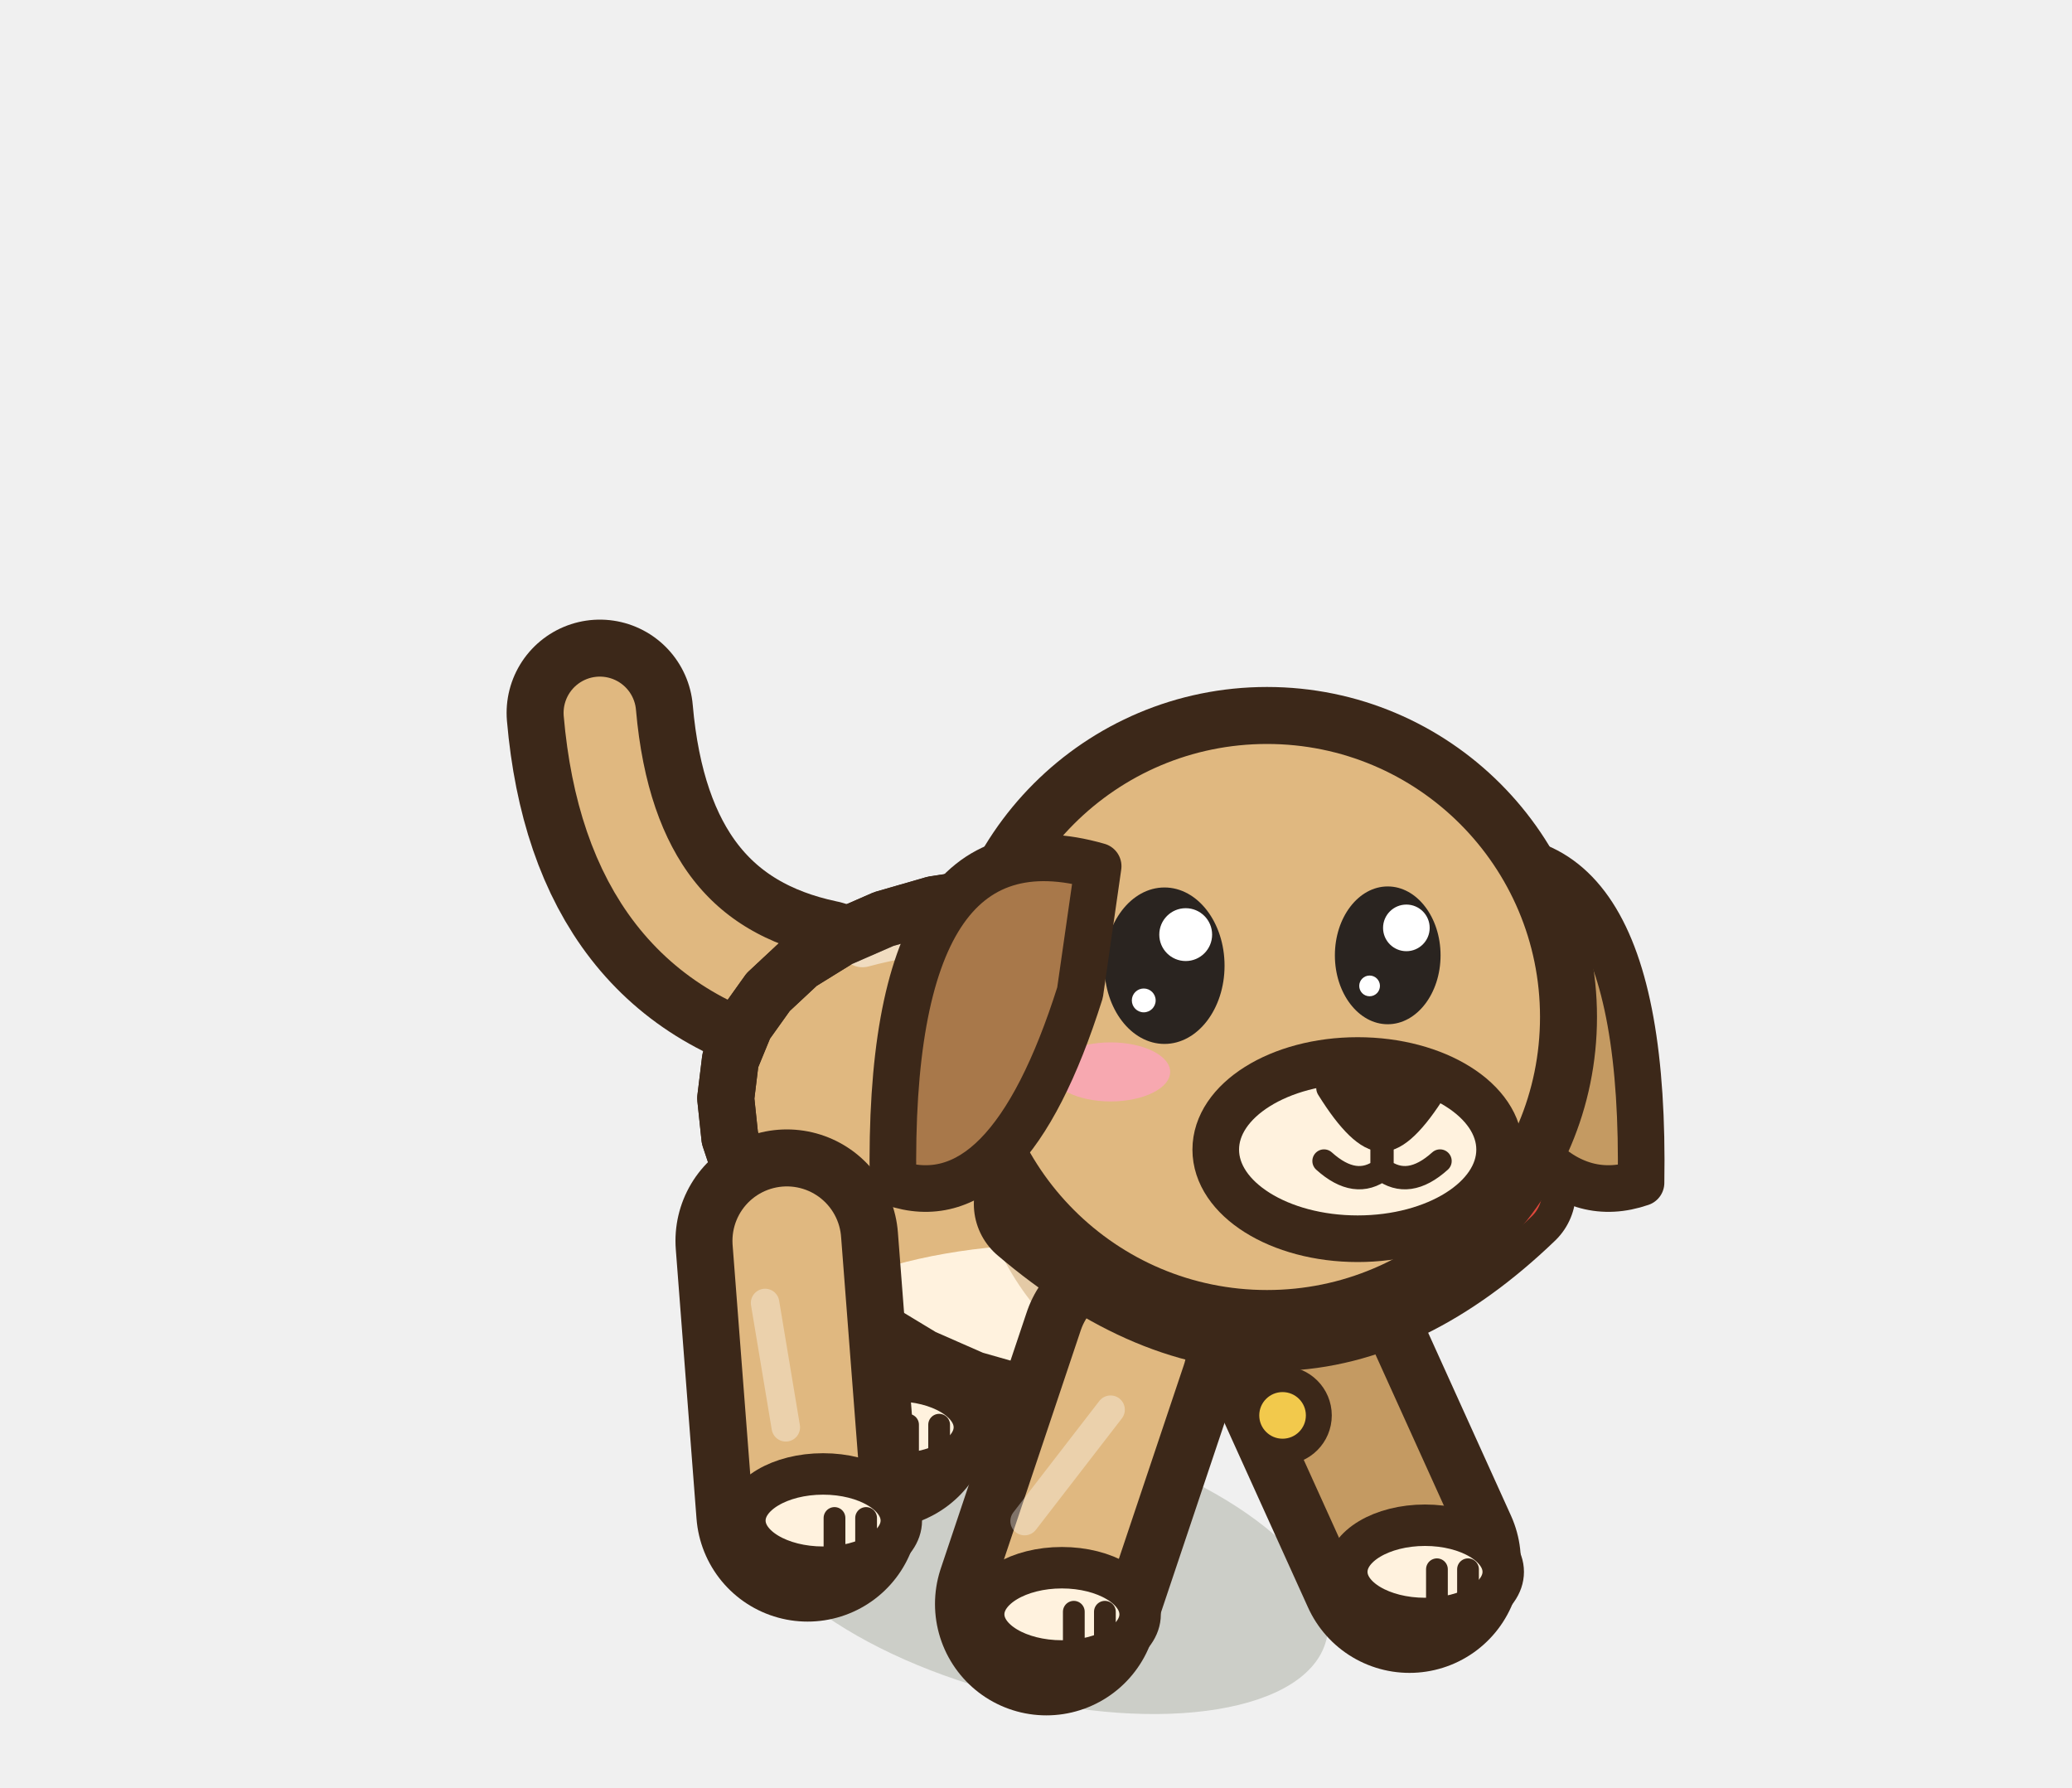
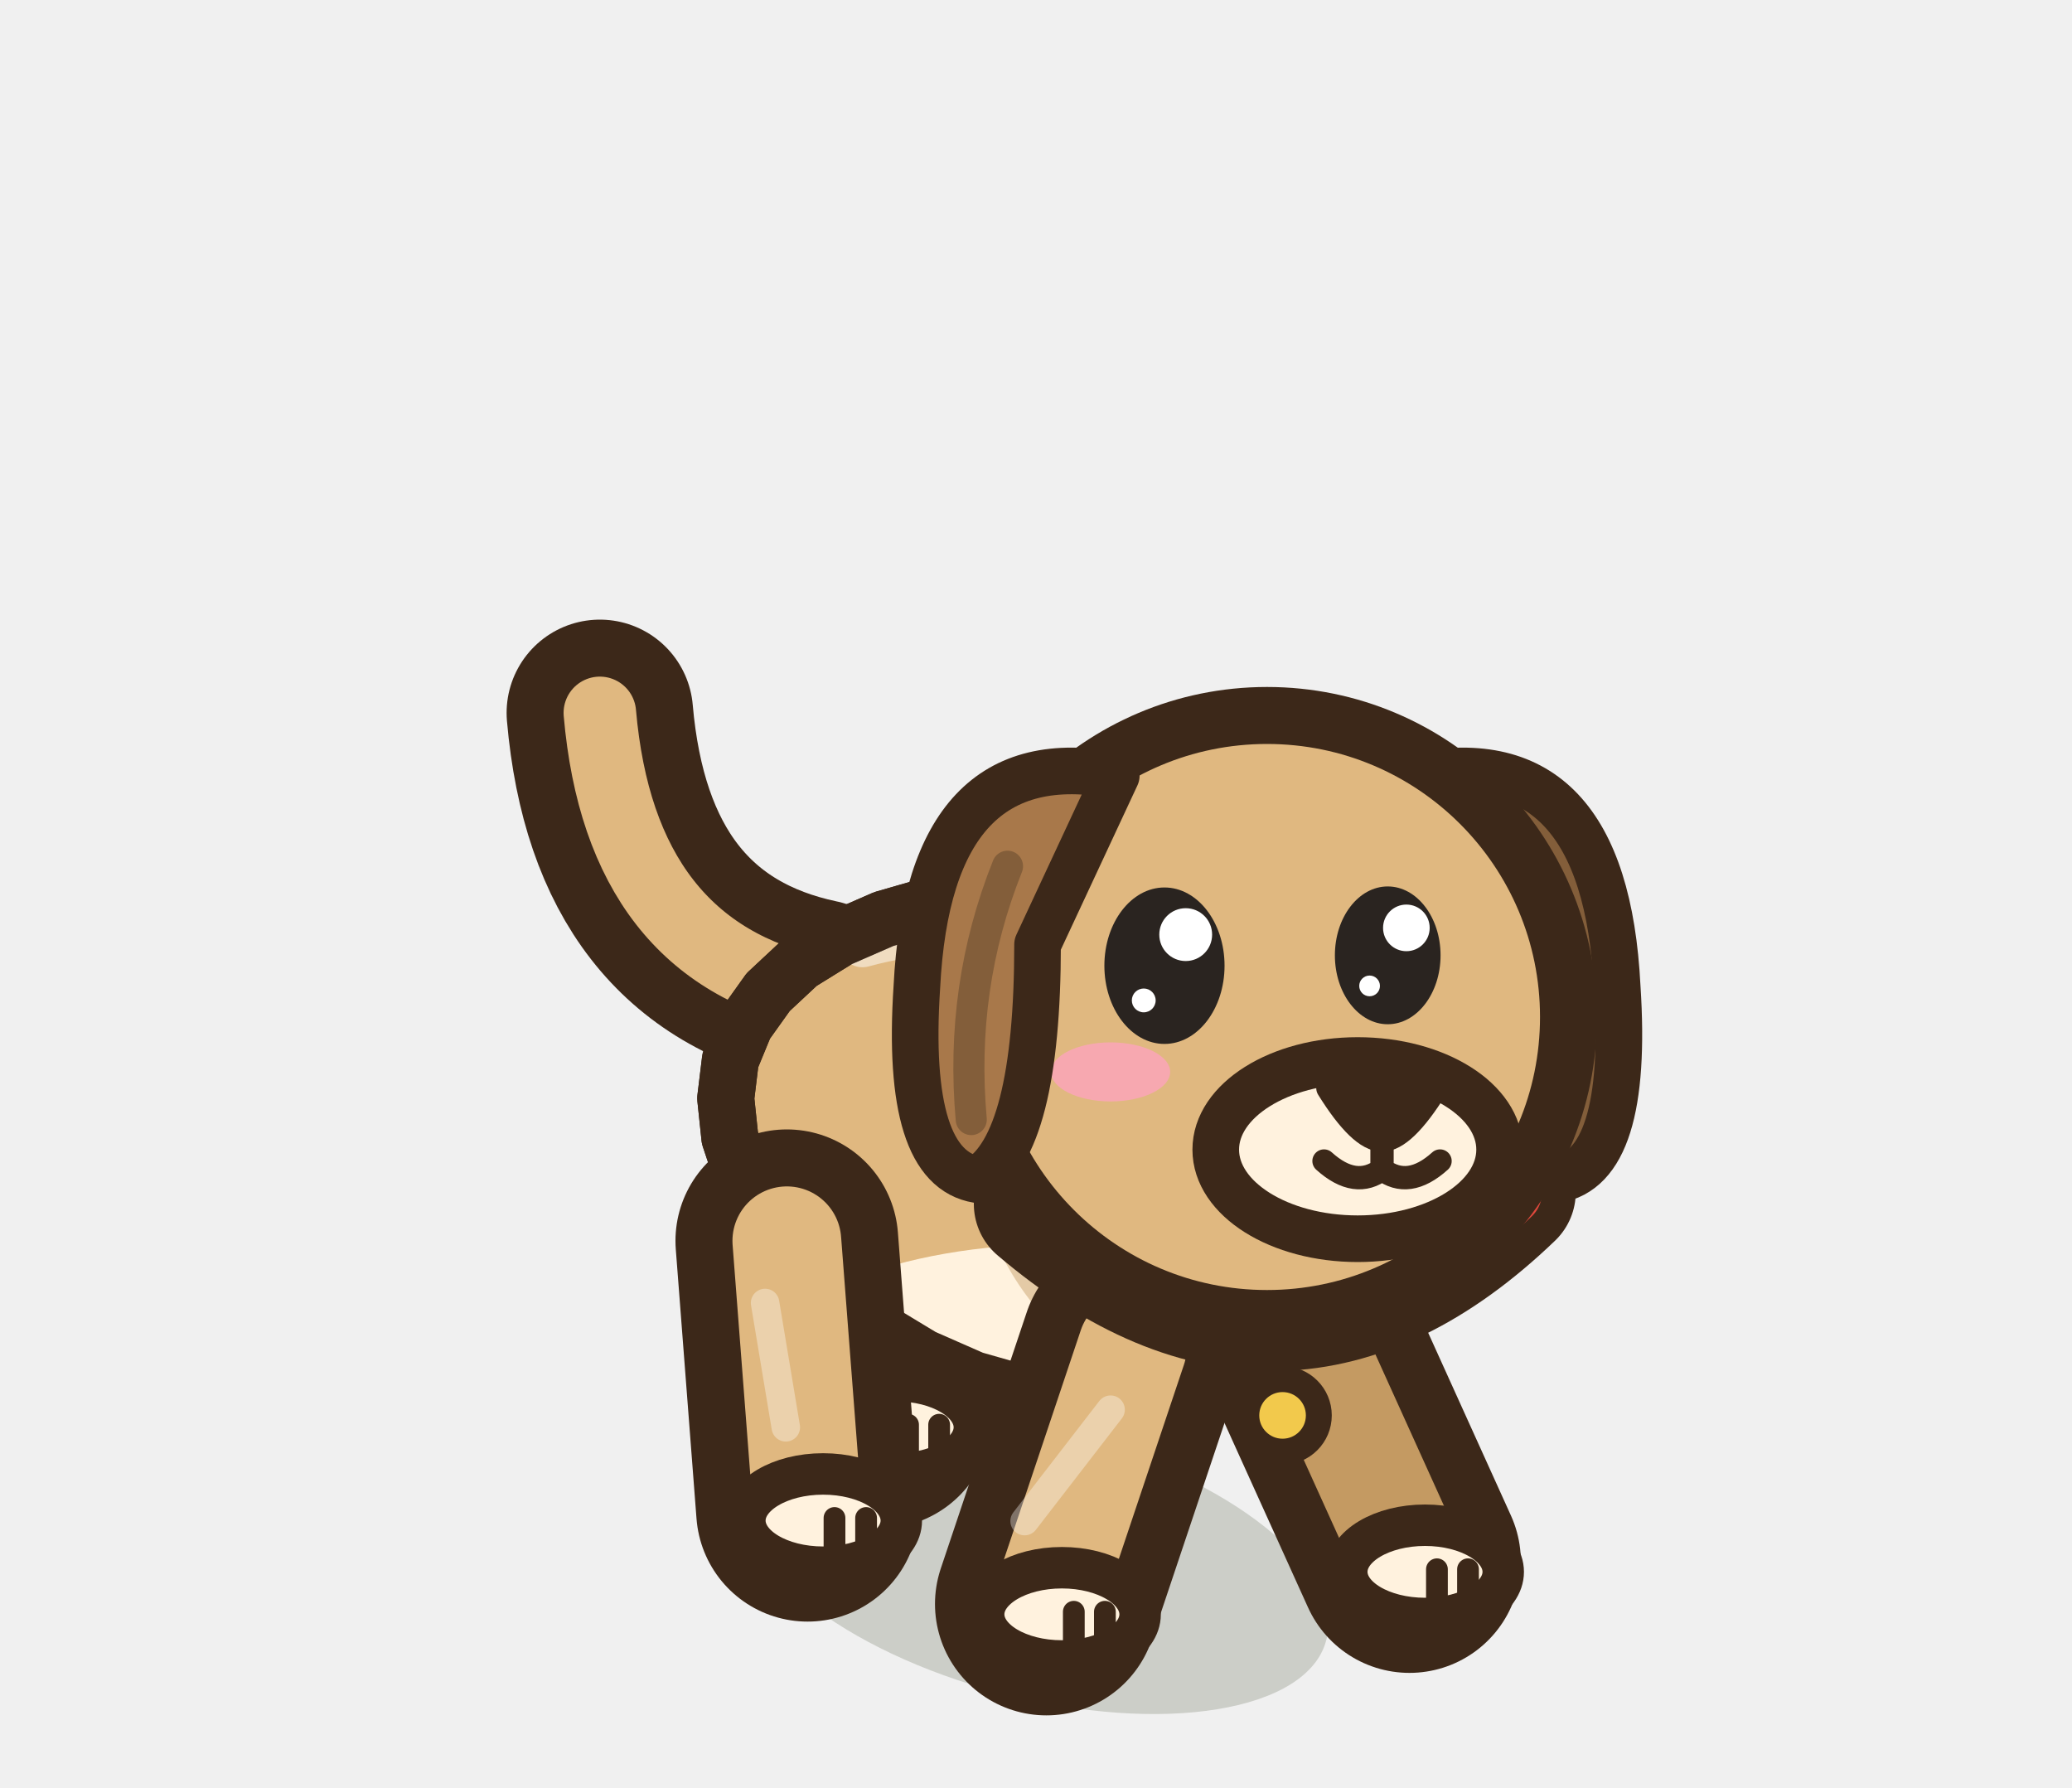
<svg xmlns="http://www.w3.org/2000/svg" width="40" height="34.5" viewBox="-20 -30 40 34.5">
  <ellipse cx="0" cy="0.2" rx="5.79" ry="2.57" fill="rgba(40,55,20,.18)" transform="rotate(14.61 0 0.2)" />
  <path d="M-1.86,-7.23 L-3,-2.65" stroke="#3C2819" stroke-width="4.3" stroke-linecap="round" />
  <path d="M-1.86,-7.23 L-3,-2.65" stroke="#C49A62" stroke-width="2.1" stroke-linecap="round" />
  <ellipse cx="-2.7" cy="-2.45" rx="1.51" ry="0.9" fill="#FFF2DE" stroke="#3C2819" stroke-width="0.8" stroke-linejoin="round" stroke-linecap="round" />
  <path d="M-2.47,-2.5 L-2.47,-1.8" stroke="#3C2819" stroke-width="0.42" stroke-linecap="round" />
  <path d="M-1.87,-2.5 L-1.87,-1.8" stroke="#3C2819" stroke-width="0.42" stroke-linecap="round" />
  <path d="M4.81,-5.16 L7.21,0.14" stroke="#3C2819" stroke-width="4.3" stroke-linecap="round" />
  <path d="M4.81,-5.16 L7.21,0.14" stroke="#C49A62" stroke-width="2.1" stroke-linecap="round" />
  <ellipse cx="7.51" cy="0.34" rx="1.51" ry="0.9" fill="#FFF2DE" stroke="#3C2819" stroke-width="0.8" stroke-linejoin="round" stroke-linecap="round" />
  <path d="M7.74,0.29 L7.74,0.99" stroke="#3C2819" stroke-width="0.42" stroke-linecap="round" />
  <path d="M8.34,0.29 L8.34,0.99" stroke="#3C2819" stroke-width="0.42" stroke-linecap="round" />
  <path d="M-4.22,-10.84 Q-8.02,-11.64 -8.42,-16.24" fill="none" stroke="#3C2819" stroke-width="3.6" stroke-linecap="round" stroke-linejoin="round" />
  <path d="M-4.22,-10.84 Q-8.02,-11.64 -8.42,-16.24" fill="none" stroke="#E0B880" stroke-width="1.4" stroke-linecap="round" stroke-linejoin="round" />
  <path d="M5.9,-6.46 L5.57,-5.59 L5.08,-4.79 L4.44,-4.11 L3.67,-3.57 L2.79,-3.19 L1.84,-2.98 L0.84,-2.95 L-0.19,-3.08 L-1.21,-3.37 L-2.19,-3.8 L-3.1,-4.35 L-3.93,-5 L-4.64,-5.72 L-5.22,-6.48 L-5.65,-7.26 L-5.91,-8.04 L-5.99,-8.8 L-5.9,-9.54 L-5.62,-10.22 L-5.17,-10.85 L-4.57,-11.41 L-3.81,-11.88 L-2.94,-12.26 L-1.97,-12.54 L-0.93,-12.7 L0.14,-12.73 L1.21,-12.63 L2.24,-12.39 L3.2,-12 L4.06,-11.48 L4.79,-10.83 L5.36,-10.07 L5.77,-9.22 L6,-8.32 L6.04,-7.39 Z" fill="#E0B880" stroke="#3C2819" stroke-width="1.1" stroke-linejoin="round" stroke-linecap="round" />
  <clipPath id="q3dogavantmarche2">
    <path d="M5.9,-6.46 L5.57,-5.59 L5.08,-4.79 L4.44,-4.11 L3.67,-3.57 L2.79,-3.19 L1.84,-2.98 L0.84,-2.95 L-0.19,-3.08 L-1.21,-3.37 L-2.19,-3.8 L-3.1,-4.35 L-3.93,-5 L-4.64,-5.72 L-5.22,-6.48 L-5.65,-7.26 L-5.91,-8.04 L-5.99,-8.8 L-5.9,-9.54 L-5.62,-10.22 L-5.17,-10.85 L-4.57,-11.41 L-3.81,-11.88 L-2.94,-12.26 L-1.97,-12.54 L-0.93,-12.7 L0.14,-12.73 L1.21,-12.63 L2.24,-12.39 L3.2,-12 L4.06,-11.48 L4.79,-10.83 L5.36,-10.07 L5.77,-9.22 L6,-8.32 L6.04,-7.39 Z" />
  </clipPath>
  <g clip-path="url(#q3dogavantmarche2)">
    <ellipse cx="0.5" cy="-3.6" rx="5.79" ry="2.39" fill="#FFF2DE" />
    <ellipse cx="2.97" cy="-8.54" rx="4.27" ry="5.26" fill="#C49A62" opacity="0.45" />
    <path d="M-3.35,-11.78 Q0,-12.69 2.74,-10.43" fill="none" stroke="#FFFFFF" stroke-width="0.9" stroke-linecap="round" opacity="0.5" />
  </g>
  <path d="M5.9,-6.46 L5.57,-5.59 L5.08,-4.79 L4.44,-4.11 L3.67,-3.57 L2.79,-3.19 L1.84,-2.98 L0.84,-2.95 L-0.19,-3.08 L-1.21,-3.37 L-2.19,-3.8 L-3.1,-4.35 L-3.93,-5 L-4.64,-5.72 L-5.22,-6.48 L-5.65,-7.26 L-5.91,-8.04 L-5.99,-8.8 L-5.9,-9.54 L-5.62,-10.22 L-5.17,-10.85 L-4.57,-11.41 L-3.81,-11.88 L-2.94,-12.26 L-1.97,-12.54 L-0.93,-12.7 L0.14,-12.73 L1.21,-12.63 L2.24,-12.39 L3.2,-12 L4.06,-11.48 L4.79,-10.83 L5.36,-10.07 L5.77,-9.22 L6,-8.32 L6.04,-7.39 Z" fill="none" stroke="#3C2819" stroke-width="1.1" stroke-linejoin="round" stroke-linecap="round" />
  <path d="M-4.81,-6.05 L-4.41,-0.85" stroke="#3C2819" stroke-width="4.3" stroke-linecap="round" />
  <path d="M-4.81,-6.05 L-4.41,-0.85" stroke="#E0B880" stroke-width="2.1" stroke-linecap="round" />
  <path d="M-5.23,-4.85 L-4.83,-2.45" stroke="rgba(255,255,255,.35)" stroke-width="0.55" stroke-linecap="round" />
  <ellipse cx="-4.11" cy="-0.65" rx="1.51" ry="0.9" fill="#FFF2DE" stroke="#3C2819" stroke-width="0.8" stroke-linejoin="round" stroke-linecap="round" />
  <path d="M-3.89,-0.7 L-3.89,0" stroke="#3C2819" stroke-width="0.42" stroke-linecap="round" />
  <path d="M-3.28,-0.7 L-3.28,0" stroke="#3C2819" stroke-width="0.42" stroke-linecap="round" />
  <path d="M1.86,-3.99 L0.2,0.96" stroke="#3C2819" stroke-width="4.3" stroke-linecap="round" />
  <path d="M1.86,-3.99 L0.2,0.96" stroke="#E0B880" stroke-width="2.1" stroke-linecap="round" />
  <path d="M1.44,-2.79 L-0.22,-0.64" stroke="rgba(255,255,255,.35)" stroke-width="0.55" stroke-linecap="round" />
  <ellipse cx="0.5" cy="1.16" rx="1.51" ry="0.9" fill="#FFF2DE" stroke="#3C2819" stroke-width="0.8" stroke-linejoin="round" stroke-linecap="round" />
  <path d="M0.73,1.11 L0.73,1.81" stroke="#3C2819" stroke-width="0.42" stroke-linecap="round" />
  <path d="M1.33,1.11 L1.33,1.81" stroke="#3C2819" stroke-width="0.42" stroke-linecap="round" />
  <g transform="translate(4.46 -10.37) scale(1 1)">
-     <path d="M3.26,-2.91 Q7.34,-4.08 7.22,3.2 Q5.01,3.96 3.61,-0.47 Z" fill="#C49A62" stroke="#3C2819" stroke-width="0.9" stroke-linejoin="round" stroke-linecap="round" />
+     <path d="M2.91,-4.66 Q6.52,-5.36 6.76,-0.58 Q6.99,2.91 5.59,3.14 Q4.43,2.45 4.43,-1.4 Z" fill="#835e3a" stroke="#3C2819" stroke-width="0.9" stroke-linejoin="round" stroke-linecap="round" />
  </g>
  <path d="M0.1,-6.76 Q4.76,-2.8 9.12,-6.99" fill="none" stroke="#3C2819" stroke-width="2.6" stroke-linecap="round" />
  <path d="M0.1,-6.76 Q4.76,-2.8 9.12,-6.99" fill="none" stroke="#E0483C" stroke-width="1.3" stroke-linecap="round" />
  <ellipse cx="4.76" cy="-2.68" rx="0.7" ry="0.7" fill="#F2C94C" stroke="#3C2819" stroke-width="0.5" stroke-linejoin="round" stroke-linecap="round" />
  <ellipse cx="4.46" cy="-10.37" rx="5.82" ry="5.82" fill="#E0B880" stroke="#3C2819" stroke-width="1.1" stroke-linejoin="round" stroke-linecap="round" />
  <ellipse cx="6.21" cy="-7.81" rx="2.74" ry="1.72" fill="#FFF2DE" stroke="#3C2819" stroke-width="0.9" stroke-linejoin="round" stroke-linecap="round" />
  <path d="M5.66,-9 Q6.68,-9.27 7.7,-9 Q7.09,-8.02 6.68,-8.02 Q6.27,-8.02 5.66,-9 Z" fill="#3C2819" stroke="#3C2819" stroke-width="0.5" stroke-linejoin="round" stroke-linecap="round" />
  <path d="M6.68,-8.06 L6.68,-7.43 M5.56,-7.59 Q6.17,-7.04 6.68,-7.43 Q7.19,-7.04 7.8,-7.59" fill="none" stroke="#3C2819" stroke-width="0.45" stroke-linecap="round" />
  <ellipse cx="2.48" cy="-11.36" rx="1.16" ry="1.51" fill="#2A2420" stroke="none" />
  <ellipse cx="2.89" cy="-11.96" rx="0.51" ry="0.51" fill="#FFFFFF" stroke="none" />
  <ellipse cx="2.08" cy="-10.69" rx="0.23" ry="0.23" fill="#FFFFFF" stroke="none" />
  <ellipse cx="6.79" cy="-11.56" rx="1.02" ry="1.33" fill="#2A2420" stroke="none" />
  <ellipse cx="7.15" cy="-12.09" rx="0.45" ry="0.45" fill="#FFFFFF" stroke="none" />
  <ellipse cx="6.44" cy="-10.97" rx="0.2" ry="0.2" fill="#FFFFFF" stroke="none" />
  <ellipse cx="1.44" cy="-9.31" rx="1.15" ry="0.57" fill="#F7A8B0" stroke="none" />
  <g transform="translate(4.46 -10.37) scale(-1 1)">
-     <path d="M3.26,-2.91 Q7.34,-4.08 7.22,3.2 Q5.01,3.96 3.61,-0.47 Z" fill="#A8784A" stroke="#3C2819" stroke-width="0.9" stroke-linejoin="round" stroke-linecap="round" />
+     <path d="M2.91,-4.66 Q6.52,-5.36 6.76,-0.58 Q6.99,2.91 5.59,3.14 Q4.43,2.45 4.43,-1.4 Z" fill="#A8784A" stroke="#3C2819" stroke-width="0.9" stroke-linejoin="round" stroke-linecap="round" />
+     <path d="M5.01,-2.91 Q5.94,-0.58 5.71,1.98" fill="none" stroke="#835e3a" stroke-width="0.6" stroke-linecap="round" />
  </g>
</svg>
